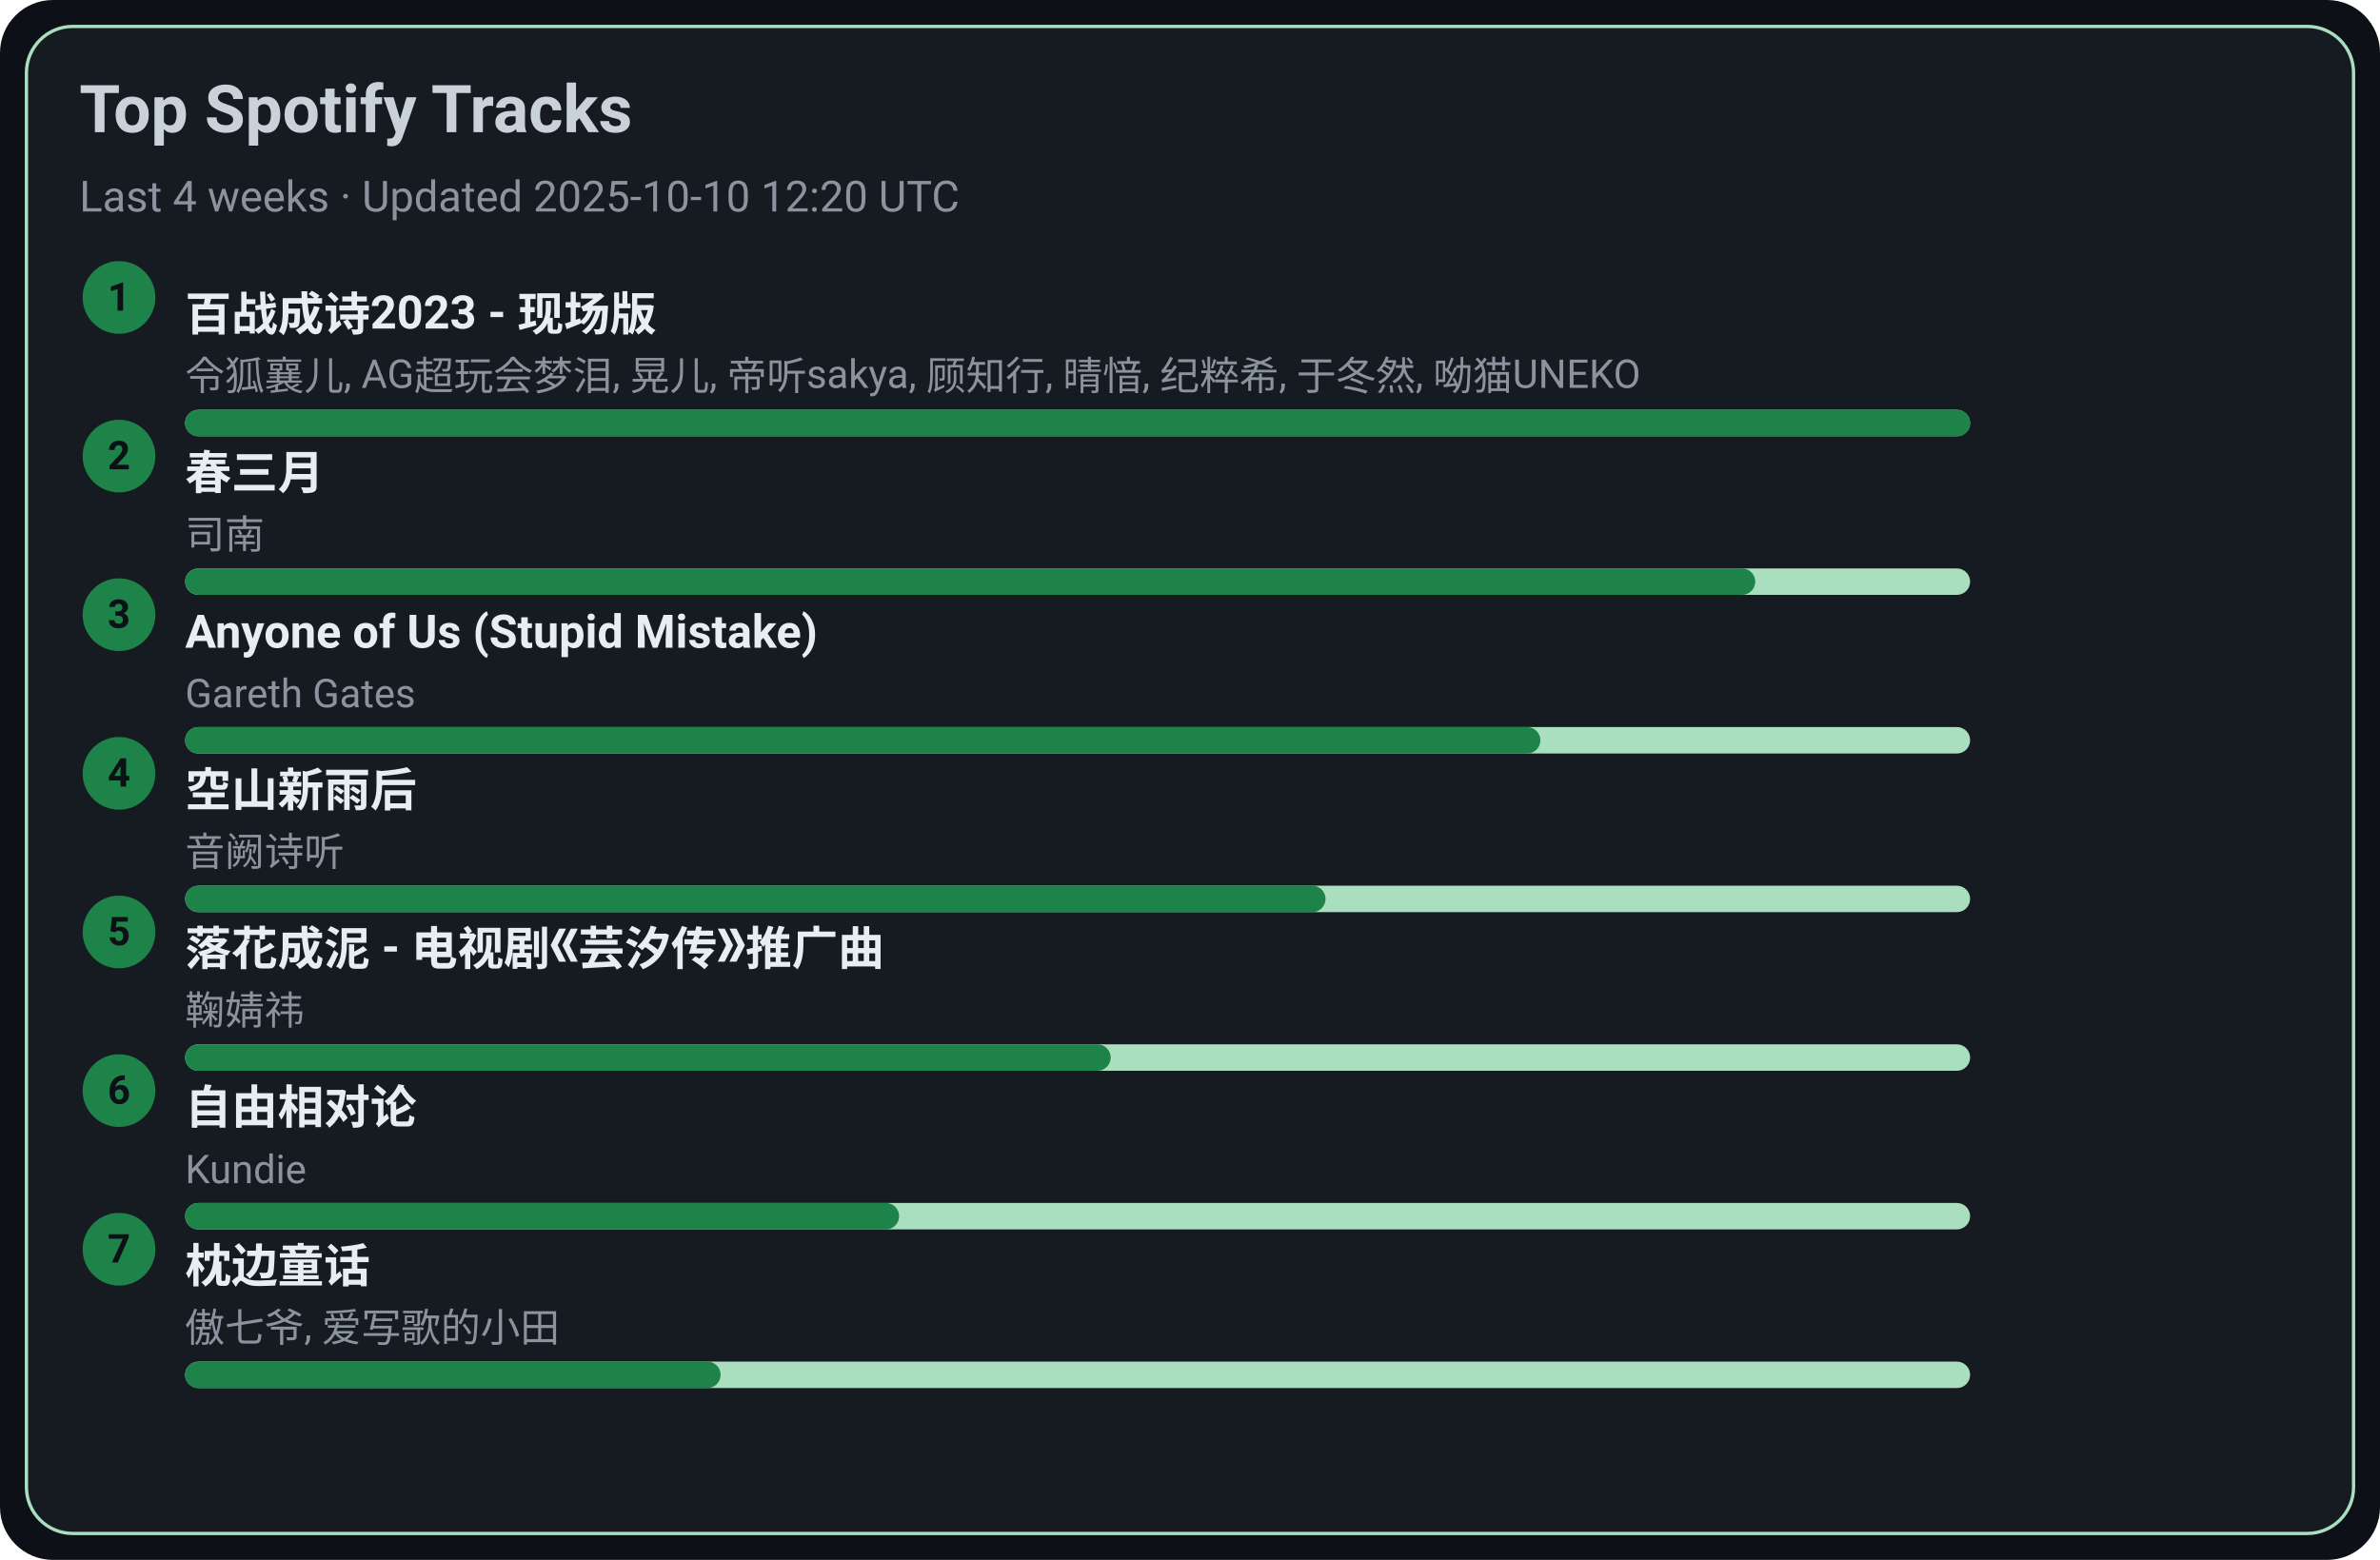
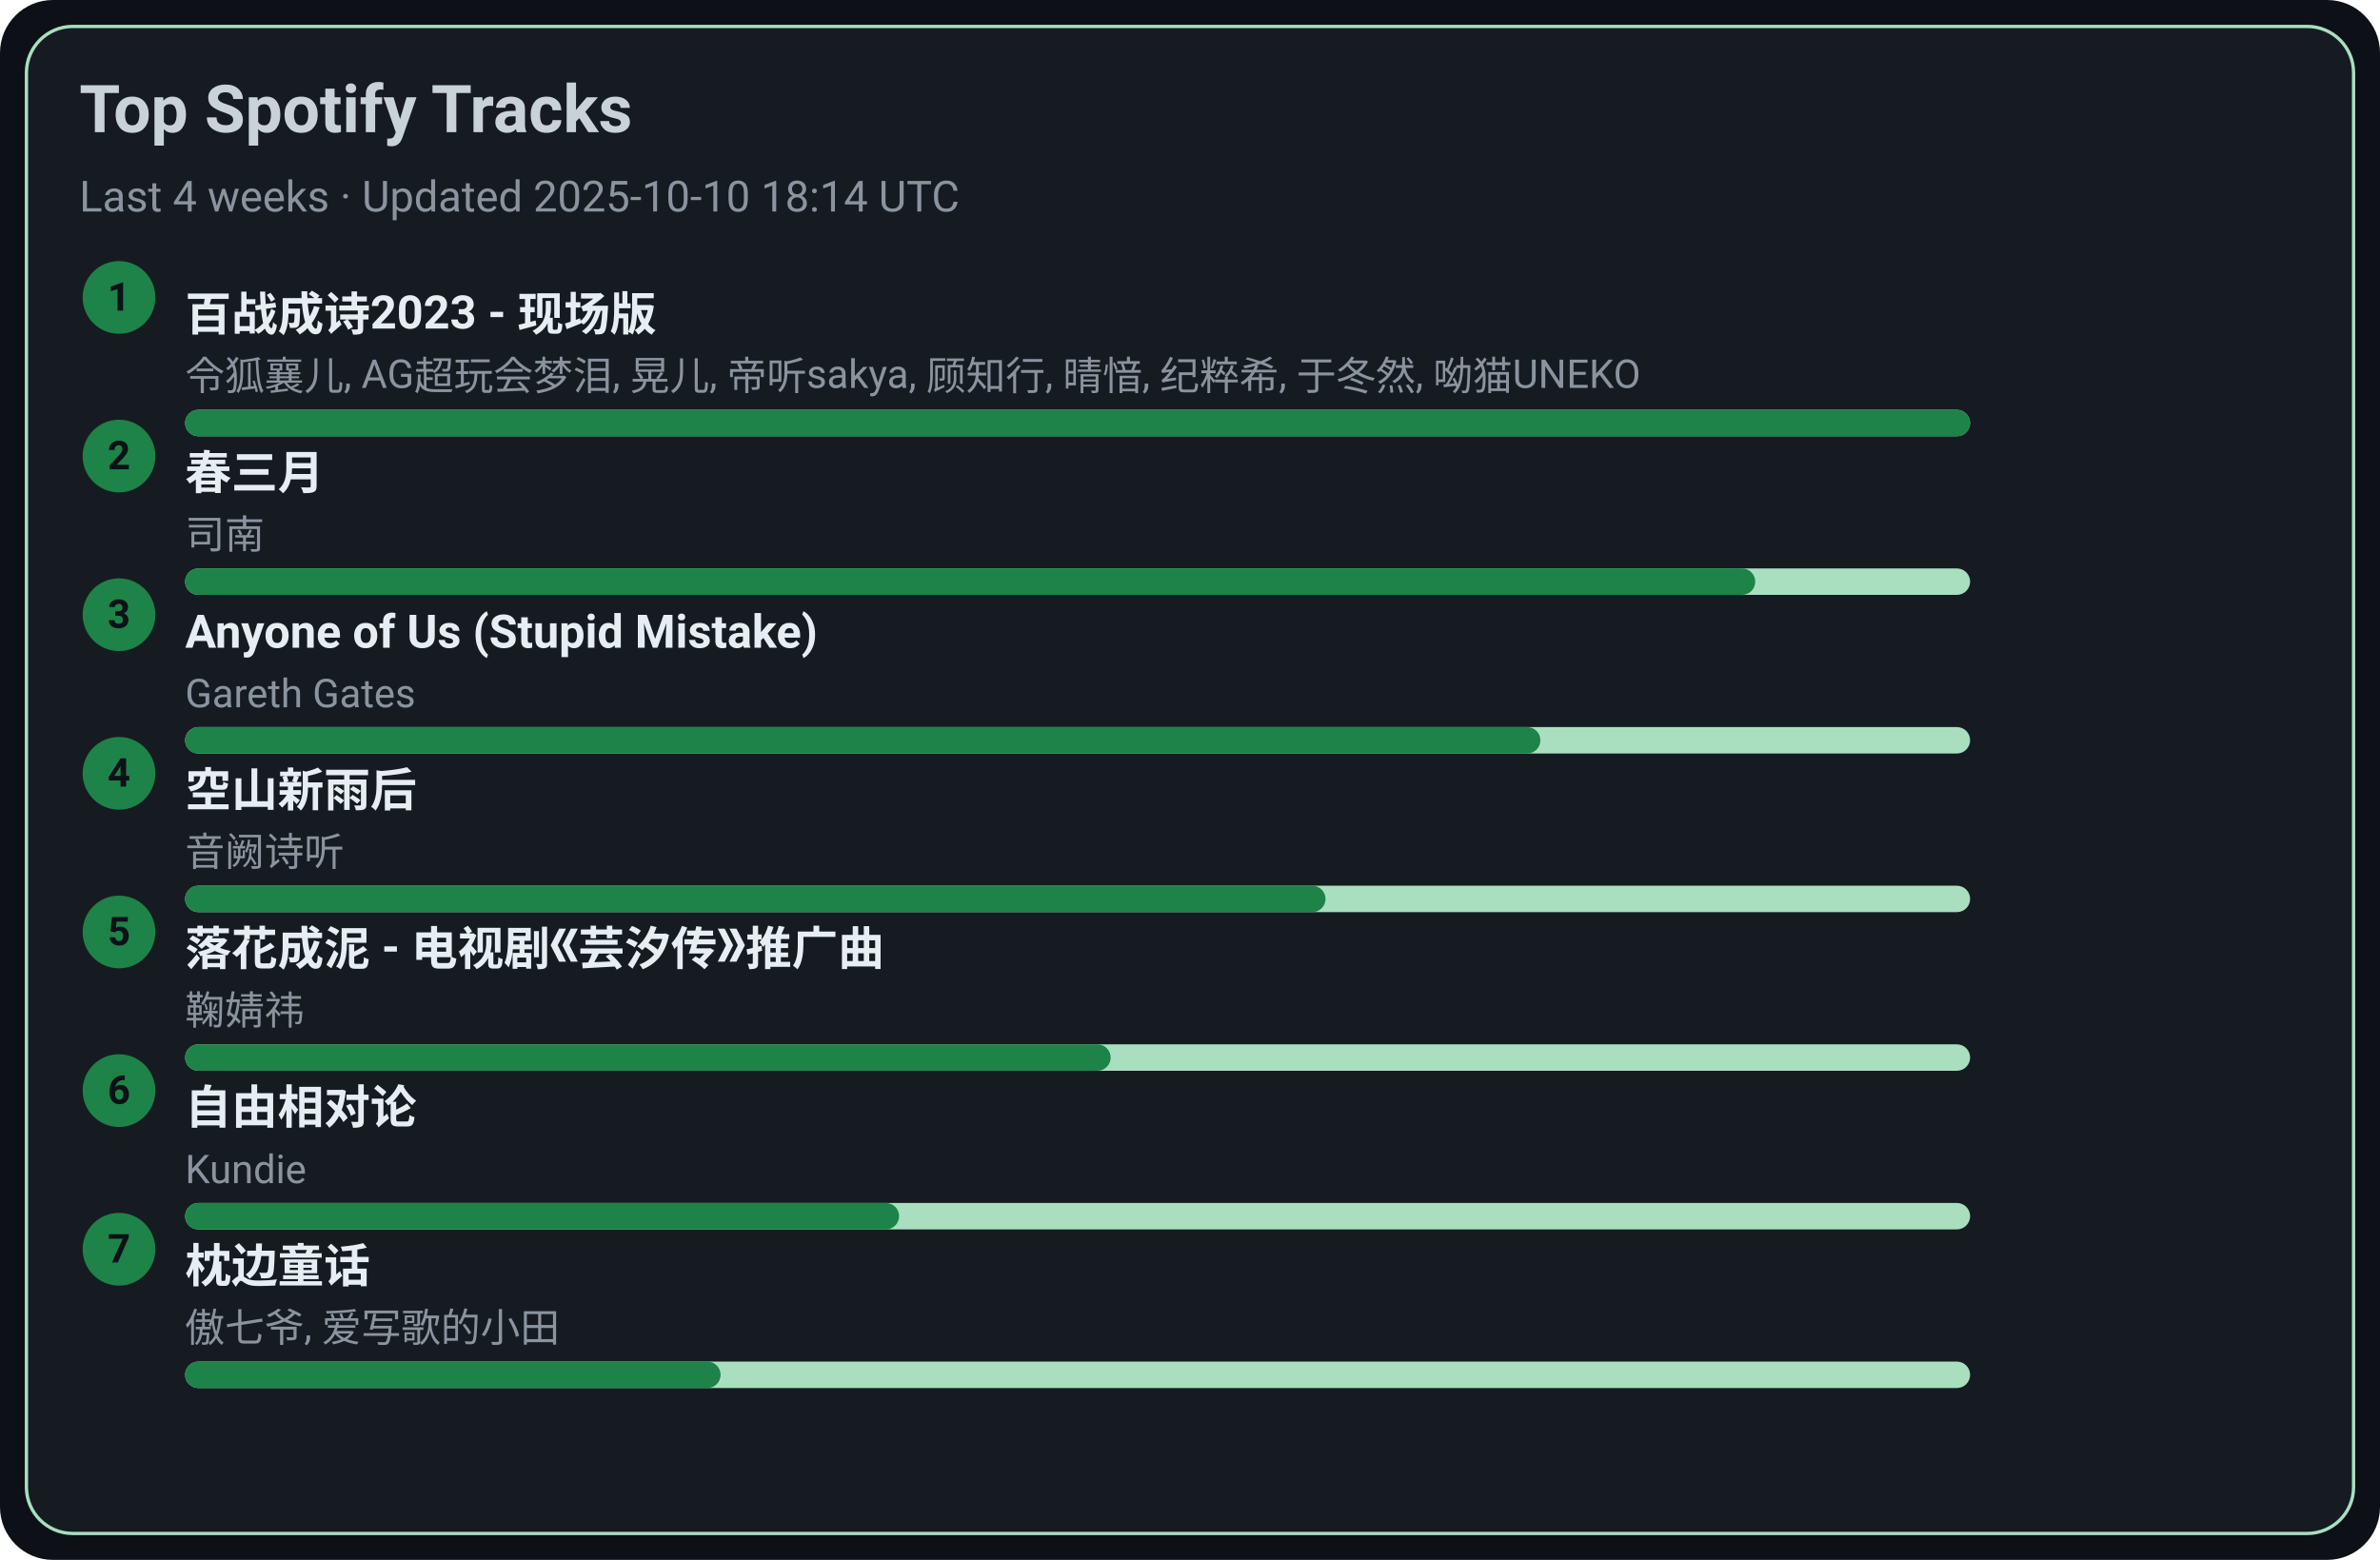
<svg xmlns="http://www.w3.org/2000/svg" width="720" height="472" viewBox="0 0 720 472">
  <style>text{font-family:-apple-system,BlinkMacSystemFont,Segoe UI,Roboto,Ubuntu,Helvetica Neue,Arial,Noto Sans,sans-serif}</style>
  <rect width="720" height="472" rx="16" fill="#0d1117" />
  <rect x="8" y="8" width="704" height="456" rx="14" fill="#161b22" stroke="#A9DFBF" />
  <text x="24" y="40" font-size="20" fill="#c9d1d9" font-weight="600">Top Spotify Tracks</text>
-   <text x="24" y="64" font-size="13" fill="#8b949e">Last 4 weeks · Updated 2025-10-10 12:20 UTC</text>
+   <text x="24" y="64" font-size="13" fill="#8b949e">Last 4 weeks · Updated 2025-10-10 18:14 UTC</text>
  <circle cx="36" cy="90" r="11" fill="#1D8348" />
  <text x="36" y="94" text-anchor="middle" font-size="12" fill="#0d1117" font-weight="700">1</text>
  <a href="https://open.spotify.com/track/2gttnS8fWnDwziLFt2TLEi" target="_blank" rel="noopener noreferrer">
    <text x="56" y="100" font-size="14" fill="#e6edf3" font-weight="600">百战成诗2023 - 现场版</text>
  </a>
  <text x="56" y="118" font-size="12" fill="#8b949e">令狐襄儿, AG超玩会梦泪, 晃儿, 帝听sakya, 顾知行, 晴愔, 纪粹希, 于冬然, 呦猫UNEKO</text>
  <rect x="56" y="124" width="540" height="8" rx="4" fill="#A9DFBF" />
  <rect x="56" y="124" width="540" height="8" rx="4" fill="#1D8348" />
  <circle cx="36" cy="138" r="11" fill="#1D8348" />
  <text x="36" y="142" text-anchor="middle" font-size="12" fill="#0d1117" font-weight="700">2</text>
  <a href="https://open.spotify.com/track/5A9BOP4WTk2UayDlMb8w98" target="_blank" rel="noopener noreferrer">
    <text x="56" y="148" font-size="14" fill="#e6edf3" font-weight="600">春三月</text>
  </a>
  <text x="56" y="166" font-size="12" fill="#8b949e">司南</text>
  <rect x="56" y="172" width="540" height="8" rx="4" fill="#A9DFBF" />
  <rect x="56" y="172" width="475" height="8" rx="4" fill="#1D8348" />
  <circle cx="36" cy="186" r="11" fill="#1D8348" />
  <text x="36" y="190" text-anchor="middle" font-size="12" fill="#0d1117" font-weight="700">3</text>
  <a href="https://open.spotify.com/track/7KZo8AI9F3Vnn3FXEYBL9f" target="_blank" rel="noopener noreferrer">
    <text x="56" y="196" font-size="14" fill="#e6edf3" font-weight="600">Anyone of Us (Stupid Mistake)</text>
  </a>
  <text x="56" y="214" font-size="12" fill="#8b949e">Gareth Gates</text>
  <rect x="56" y="220" width="540" height="8" rx="4" fill="#A9DFBF" />
  <rect x="56" y="220" width="410" height="8" rx="4" fill="#1D8348" />
  <circle cx="36" cy="234" r="11" fill="#1D8348" />
  <text x="36" y="238" text-anchor="middle" font-size="12" fill="#0d1117" font-weight="700">4</text>
  <a href="https://open.spotify.com/track/7c1D58U8AIVOGlYzh5U6sk" target="_blank" rel="noopener noreferrer">
    <text x="56" y="244" font-size="14" fill="#e6edf3" font-weight="600">空山新雨后</text>
  </a>
  <text x="56" y="262" font-size="12" fill="#8b949e">音阙诗听</text>
  <rect x="56" y="268" width="540" height="8" rx="4" fill="#A9DFBF" />
  <rect x="56" y="268" width="345" height="8" rx="4" fill="#1D8348" />
  <circle cx="36" cy="282" r="11" fill="#1D8348" />
  <text x="36" y="286" text-anchor="middle" font-size="12" fill="#0d1117" font-weight="700">5</text>
  <a href="https://open.spotify.com/track/3kOZsJz3crGIWWHeoCNa0O" target="_blank" rel="noopener noreferrer">
    <text x="56" y="292" font-size="14" fill="#e6edf3" font-weight="600">落花成泥 - 电视剧《芸汐传》推广曲</text>
  </a>
  <text x="56" y="310" font-size="12" fill="#8b949e">鞠婧祎</text>
  <rect x="56" y="316" width="540" height="8" rx="4" fill="#A9DFBF" />
  <rect x="56" y="316" width="280" height="8" rx="4" fill="#1D8348" />
  <circle cx="36" cy="330" r="11" fill="#1D8348" />
  <text x="36" y="334" text-anchor="middle" font-size="12" fill="#0d1117" font-weight="700">6</text>
  <a href="https://open.spotify.com/track/1np2B0M4TkyE1xgpjG4dJn" target="_blank" rel="noopener noreferrer">
    <text x="56" y="340" font-size="14" fill="#e6edf3" font-weight="600">自由相对论</text>
  </a>
  <text x="56" y="358" font-size="12" fill="#8b949e">Kundie</text>
  <rect x="56" y="364" width="540" height="8" rx="4" fill="#A9DFBF" />
  <rect x="56" y="364" width="216" height="8" rx="4" fill="#1D8348" />
  <circle cx="36" cy="378" r="11" fill="#1D8348" />
  <text x="36" y="382" text-anchor="middle" font-size="12" fill="#0d1117" font-weight="700">7</text>
  <a href="https://open.spotify.com/track/3I8tlHNA9NM8dL0B23xGIY" target="_blank" rel="noopener noreferrer">
    <text x="56" y="388" font-size="14" fill="#e6edf3" font-weight="600">枕边童话</text>
  </a>
  <text x="56" y="406" font-size="12" fill="#8b949e">傲七爷, 爱写歌的小田</text>
  <rect x="56" y="412" width="540" height="8" rx="4" fill="#A9DFBF" />
  <rect x="56" y="412" width="162" height="8" rx="4" fill="#1D8348" />
</svg>
